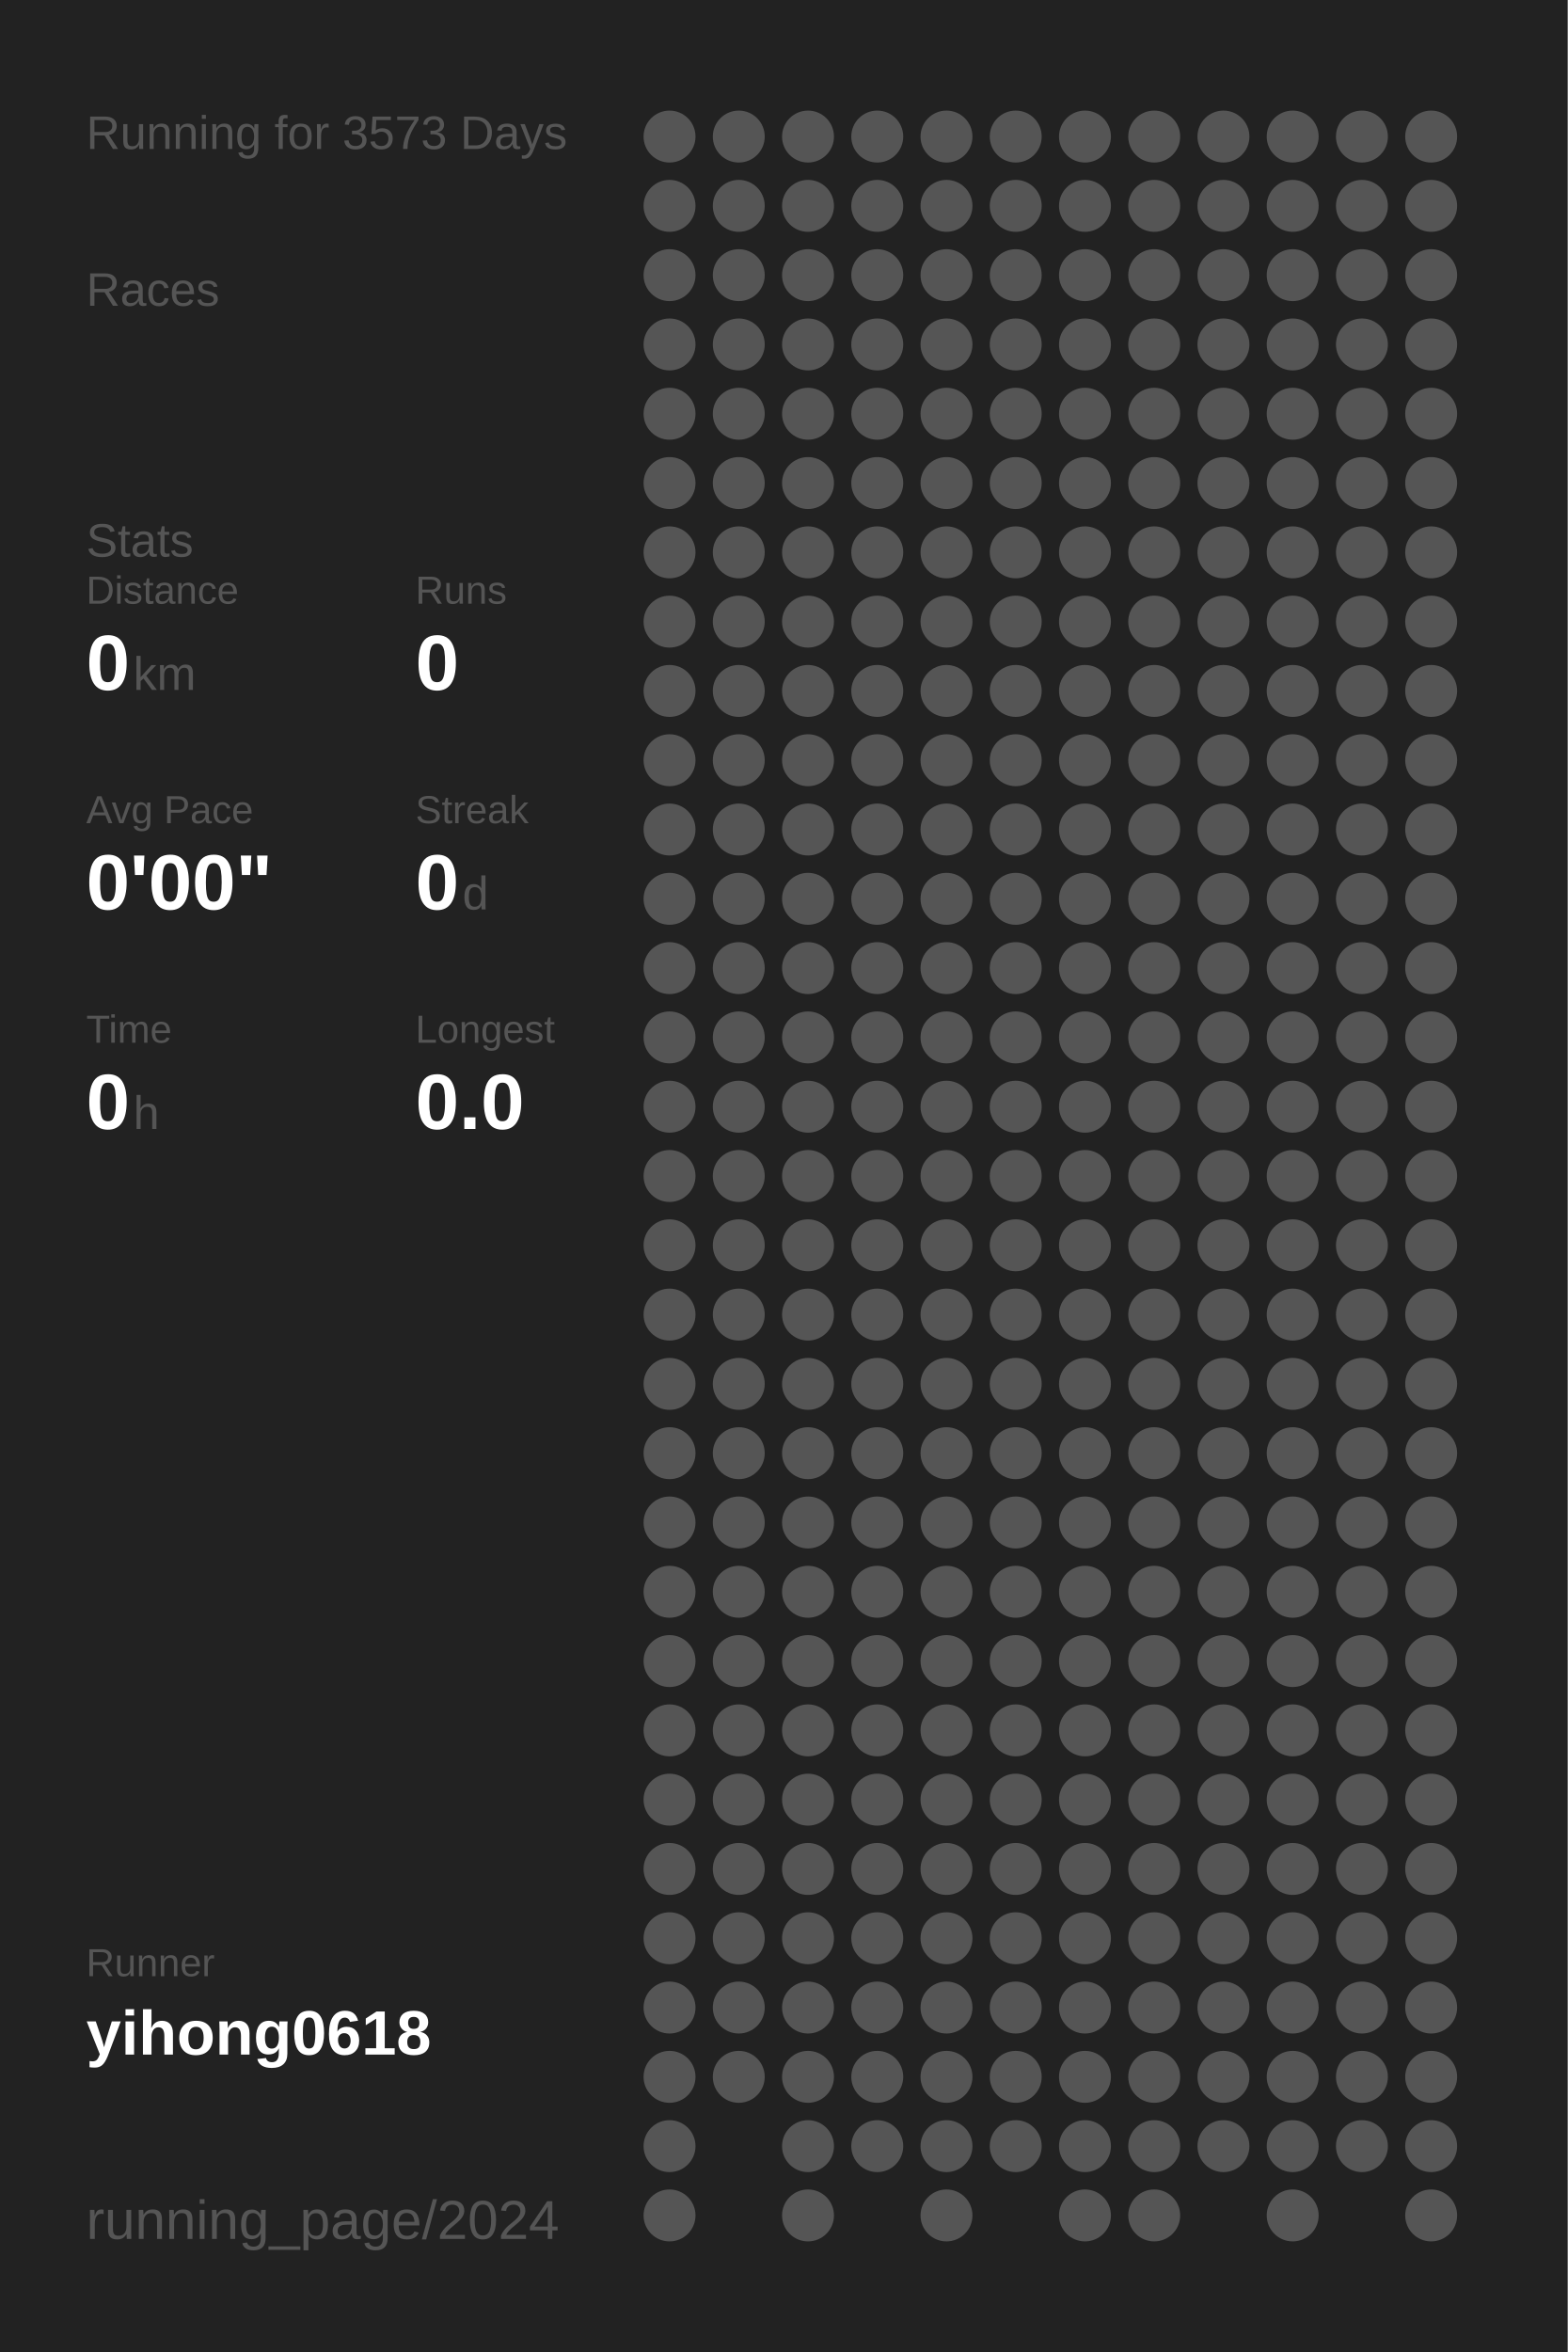
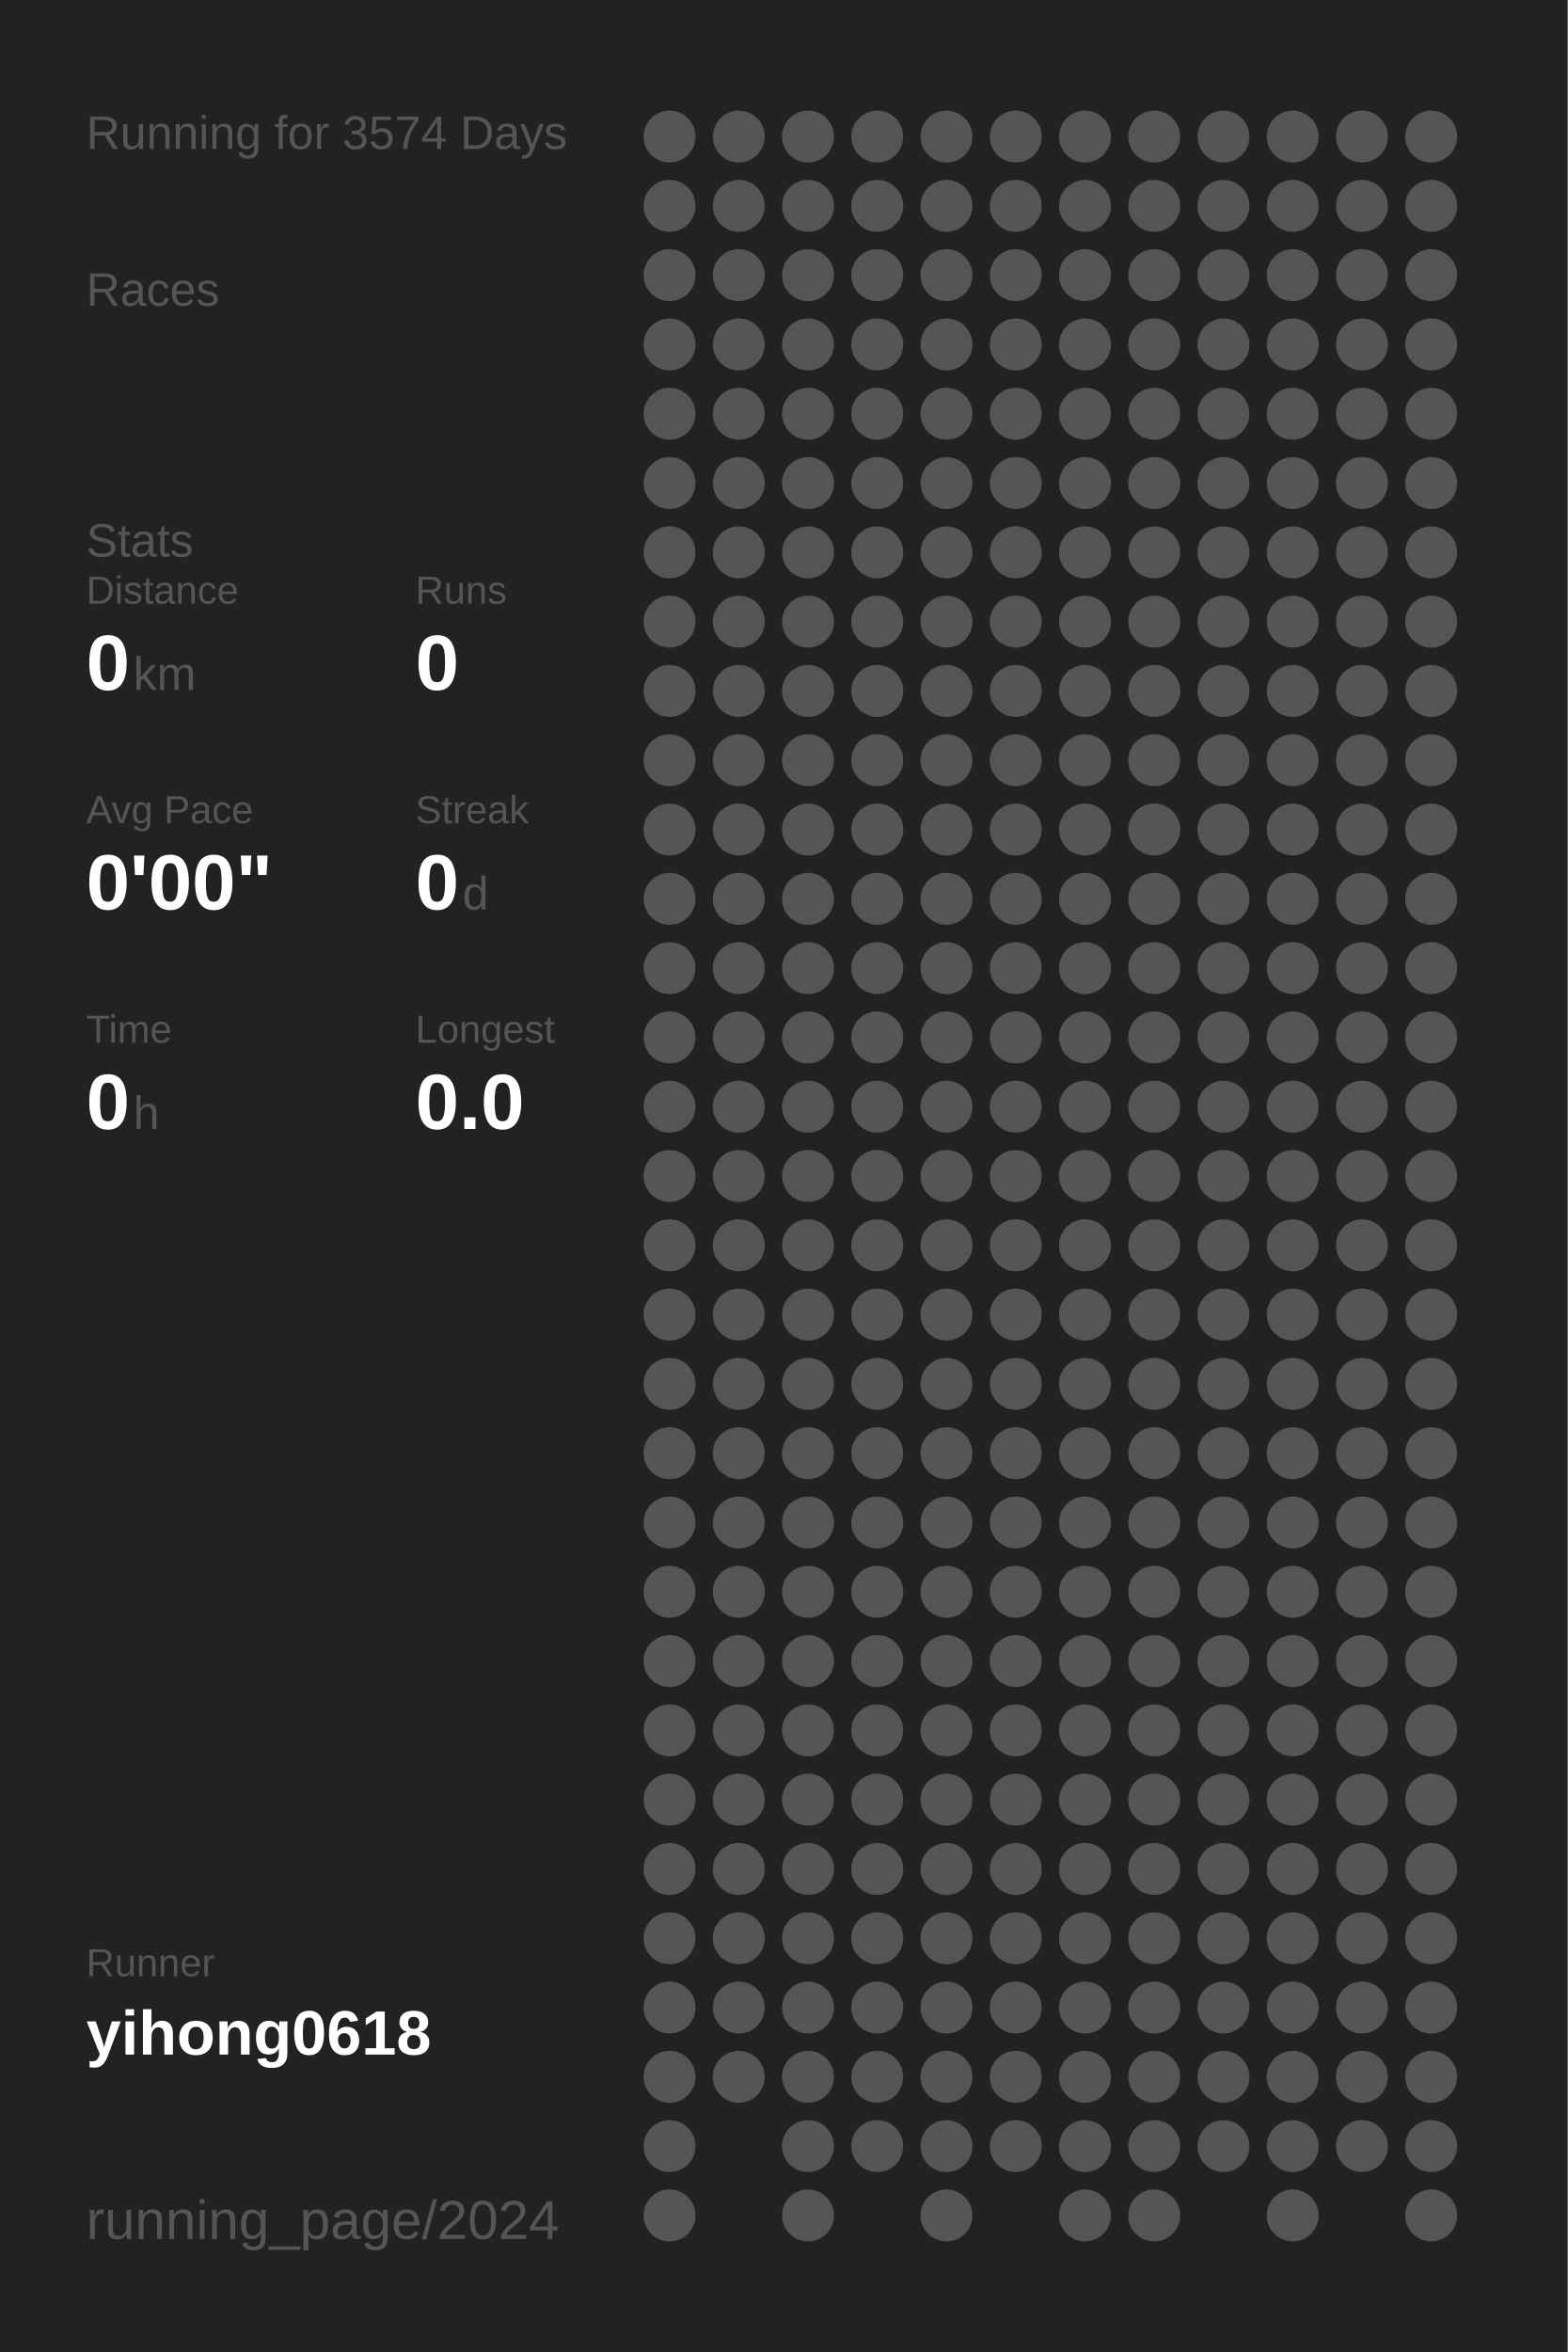
<svg xmlns="http://www.w3.org/2000/svg" baseProfile="full" height="300mm" version="1.1" viewBox="0,0,200,300" width="200mm">
  <defs />
  <rect fill="#222222" height="300" width="200" x="0" y="0" />
-   <text fill="#555555" style="font-size:6px; font-family:Arial;" x="11" y="19">Running for 3573 Days</text>
+   <text fill="#555555" style="font-size:6px; font-family:Arial;" x="11" y="19">Running for 3574 Days</text>
  <text fill="#555555" style="font-size:6px; font-family:Arial;" x="11" y="39">Races</text>
  <text fill="#555555" style="font-size:6px; font-family:Arial;" x="11" y="71">Stats</text>
  <text fill="#555555" style="font-size:5px; font-family:Arial;" x="11" y="77">Distance</text>
  <text fill="#FFFFFF" style="font-size:10px; font-family:Arial; font-weight:bold;" x="11" y="88">0</text>
  <text fill="#555555" style="font-size:6px; font-family:Arial;" x="17" y="88">km</text>
  <text fill="#555555" style="font-size:5px; font-family:Arial;" x="53" y="77">Runs</text>
  <text fill="#FFFFFF" style="font-size:10px; font-family:Arial; font-weight:bold;" x="53" y="88">0</text>
  <text fill="#555555" style="font-size:5px; font-family:Arial;" x="11" y="105">Avg Pace</text>
  <text fill="#FFFFFF" style="font-size:10px; font-family:Arial; font-weight:bold;" x="11" y="116">0'00"</text>
  <text fill="#555555" style="font-size:5px; font-family:Arial;" x="53" y="105">Streak</text>
  <text fill="#FFFFFF" style="font-size:10px; font-family:Arial; font-weight:bold;" x="53" y="116">0</text>
  <text fill="#555555" style="font-size:6px; font-family:Arial;" x="59" y="116">d</text>
  <text fill="#555555" style="font-size:5px; font-family:Arial;" x="11" y="133">Time</text>
  <text fill="#FFFFFF" style="font-size:10px; font-family:Arial; font-weight:bold;" x="11" y="144">0</text>
  <text fill="#555555" style="font-size:6px; font-family:Arial;" x="17" y="144">h</text>
  <text fill="#555555" style="font-size:5px; font-family:Arial;" x="53" y="133">Longest</text>
  <text fill="#FFFFFF" style="font-size:10px; font-family:Arial; font-weight:bold;" x="53" y="144">0.0</text>
  <text fill="#555555" style="font-size:5px; font-family:Arial;" x="11" y="252.065">Runner</text>
  <text fill="#FFFFFF" style="font-size:8px; font-family:Arial; font-weight:bold;" x="11" y="262.065">yihong0618</text>
  <text fill="#555555" style="font-size:7px; font-family:Arial;" x="11" y="285.581">running_page/2024</text>
  <circle cx="85.417" cy="17.419" fill="#555555" r="3.312" />
  <circle cx="85.417" cy="26.258" fill="#555555" r="3.312" />
  <circle cx="85.417" cy="35.097" fill="#555555" r="3.312" />
  <circle cx="85.417" cy="43.935" fill="#555555" r="3.312" />
  <circle cx="85.417" cy="52.774" fill="#555555" r="3.312" />
  <circle cx="85.417" cy="61.613" fill="#555555" r="3.312" />
  <circle cx="85.417" cy="70.452" fill="#555555" r="3.312" />
  <circle cx="85.417" cy="79.29" fill="#555555" r="3.312" />
  <circle cx="85.417" cy="88.129" fill="#555555" r="3.312" />
  <circle cx="85.417" cy="96.968" fill="#555555" r="3.312" />
  <circle cx="85.417" cy="105.806" fill="#555555" r="3.312" />
  <circle cx="85.417" cy="114.645" fill="#555555" r="3.312" />
  <circle cx="85.417" cy="123.484" fill="#555555" r="3.312" />
  <circle cx="85.417" cy="132.323" fill="#555555" r="3.312" />
  <circle cx="85.417" cy="141.161" fill="#555555" r="3.312" />
  <circle cx="85.417" cy="150" fill="#555555" r="3.312" />
  <circle cx="85.417" cy="158.839" fill="#555555" r="3.312" />
  <circle cx="85.417" cy="167.677" fill="#555555" r="3.312" />
  <circle cx="85.417" cy="176.516" fill="#555555" r="3.312" />
  <circle cx="85.417" cy="185.355" fill="#555555" r="3.312" />
  <circle cx="85.417" cy="194.194" fill="#555555" r="3.312" />
  <circle cx="85.417" cy="203.032" fill="#555555" r="3.312" />
  <circle cx="85.417" cy="211.871" fill="#555555" r="3.312" />
  <circle cx="85.417" cy="220.71" fill="#555555" r="3.312" />
  <circle cx="85.417" cy="229.548" fill="#555555" r="3.312" />
  <circle cx="85.417" cy="238.387" fill="#555555" r="3.312" />
  <circle cx="85.417" cy="247.226" fill="#555555" r="3.312" />
  <circle cx="85.417" cy="256.065" fill="#555555" r="3.312" />
  <circle cx="85.417" cy="264.903" fill="#555555" r="3.312" />
  <circle cx="85.417" cy="273.742" fill="#555555" r="3.312" />
  <circle cx="85.417" cy="282.581" fill="#555555" r="3.312" />
  <circle cx="94.25" cy="17.419" fill="#555555" r="3.312" />
  <circle cx="94.25" cy="26.258" fill="#555555" r="3.312" />
  <circle cx="94.25" cy="35.097" fill="#555555" r="3.312" />
  <circle cx="94.25" cy="43.935" fill="#555555" r="3.312" />
  <circle cx="94.25" cy="52.774" fill="#555555" r="3.312" />
  <circle cx="94.25" cy="61.613" fill="#555555" r="3.312" />
  <circle cx="94.25" cy="70.452" fill="#555555" r="3.312" />
  <circle cx="94.25" cy="79.29" fill="#555555" r="3.312" />
  <circle cx="94.25" cy="88.129" fill="#555555" r="3.312" />
  <circle cx="94.25" cy="96.968" fill="#555555" r="3.312" />
  <circle cx="94.25" cy="105.806" fill="#555555" r="3.312" />
  <circle cx="94.25" cy="114.645" fill="#555555" r="3.312" />
  <circle cx="94.25" cy="123.484" fill="#555555" r="3.312" />
  <circle cx="94.25" cy="132.323" fill="#555555" r="3.312" />
  <circle cx="94.25" cy="141.161" fill="#555555" r="3.312" />
  <circle cx="94.25" cy="150" fill="#555555" r="3.312" />
  <circle cx="94.25" cy="158.839" fill="#555555" r="3.312" />
  <circle cx="94.25" cy="167.677" fill="#555555" r="3.312" />
  <circle cx="94.25" cy="176.516" fill="#555555" r="3.312" />
  <circle cx="94.25" cy="185.355" fill="#555555" r="3.312" />
  <circle cx="94.25" cy="194.194" fill="#555555" r="3.312" />
  <circle cx="94.25" cy="203.032" fill="#555555" r="3.312" />
  <circle cx="94.25" cy="211.871" fill="#555555" r="3.312" />
  <circle cx="94.25" cy="220.71" fill="#555555" r="3.312" />
  <circle cx="94.25" cy="229.548" fill="#555555" r="3.312" />
  <circle cx="94.25" cy="238.387" fill="#555555" r="3.312" />
  <circle cx="94.25" cy="247.226" fill="#555555" r="3.312" />
  <circle cx="94.25" cy="256.065" fill="#555555" r="3.312" />
  <circle cx="94.25" cy="264.903" fill="#555555" r="3.312" />
  <circle cx="103.083" cy="17.419" fill="#555555" r="3.312" />
  <circle cx="103.083" cy="26.258" fill="#555555" r="3.312" />
  <circle cx="103.083" cy="35.097" fill="#555555" r="3.312" />
  <circle cx="103.083" cy="43.935" fill="#555555" r="3.312" />
  <circle cx="103.083" cy="52.774" fill="#555555" r="3.312" />
  <circle cx="103.083" cy="61.613" fill="#555555" r="3.312" />
  <circle cx="103.083" cy="70.452" fill="#555555" r="3.312" />
  <circle cx="103.083" cy="79.29" fill="#555555" r="3.312" />
  <circle cx="103.083" cy="88.129" fill="#555555" r="3.312" />
  <circle cx="103.083" cy="96.968" fill="#555555" r="3.312" />
  <circle cx="103.083" cy="105.806" fill="#555555" r="3.312" />
  <circle cx="103.083" cy="114.645" fill="#555555" r="3.312" />
  <circle cx="103.083" cy="123.484" fill="#555555" r="3.312" />
  <circle cx="103.083" cy="132.323" fill="#555555" r="3.312" />
  <circle cx="103.083" cy="141.161" fill="#555555" r="3.312" />
  <circle cx="103.083" cy="150" fill="#555555" r="3.312" />
  <circle cx="103.083" cy="158.839" fill="#555555" r="3.312" />
  <circle cx="103.083" cy="167.677" fill="#555555" r="3.312" />
  <circle cx="103.083" cy="176.516" fill="#555555" r="3.312" />
  <circle cx="103.083" cy="185.355" fill="#555555" r="3.312" />
  <circle cx="103.083" cy="194.194" fill="#555555" r="3.312" />
  <circle cx="103.083" cy="203.032" fill="#555555" r="3.312" />
  <circle cx="103.083" cy="211.871" fill="#555555" r="3.312" />
  <circle cx="103.083" cy="220.71" fill="#555555" r="3.312" />
  <circle cx="103.083" cy="229.548" fill="#555555" r="3.312" />
  <circle cx="103.083" cy="238.387" fill="#555555" r="3.312" />
  <circle cx="103.083" cy="247.226" fill="#555555" r="3.312" />
  <circle cx="103.083" cy="256.065" fill="#555555" r="3.312" />
  <circle cx="103.083" cy="264.903" fill="#555555" r="3.312" />
  <circle cx="103.083" cy="273.742" fill="#555555" r="3.312" />
  <circle cx="103.083" cy="282.581" fill="#555555" r="3.312" />
  <circle cx="111.917" cy="17.419" fill="#555555" r="3.312" />
  <circle cx="111.917" cy="26.258" fill="#555555" r="3.312" />
  <circle cx="111.917" cy="35.097" fill="#555555" r="3.312" />
  <circle cx="111.917" cy="43.935" fill="#555555" r="3.312" />
  <circle cx="111.917" cy="52.774" fill="#555555" r="3.312" />
  <circle cx="111.917" cy="61.613" fill="#555555" r="3.312" />
  <circle cx="111.917" cy="70.452" fill="#555555" r="3.312" />
  <circle cx="111.917" cy="79.29" fill="#555555" r="3.312" />
  <circle cx="111.917" cy="88.129" fill="#555555" r="3.312" />
  <circle cx="111.917" cy="96.968" fill="#555555" r="3.312" />
  <circle cx="111.917" cy="105.806" fill="#555555" r="3.312" />
  <circle cx="111.917" cy="114.645" fill="#555555" r="3.312" />
  <circle cx="111.917" cy="123.484" fill="#555555" r="3.312" />
  <circle cx="111.917" cy="132.323" fill="#555555" r="3.312" />
  <circle cx="111.917" cy="141.161" fill="#555555" r="3.312" />
  <circle cx="111.917" cy="150" fill="#555555" r="3.312" />
  <circle cx="111.917" cy="158.839" fill="#555555" r="3.312" />
  <circle cx="111.917" cy="167.677" fill="#555555" r="3.312" />
  <circle cx="111.917" cy="176.516" fill="#555555" r="3.312" />
  <circle cx="111.917" cy="185.355" fill="#555555" r="3.312" />
  <circle cx="111.917" cy="194.194" fill="#555555" r="3.312" />
  <circle cx="111.917" cy="203.032" fill="#555555" r="3.312" />
  <circle cx="111.917" cy="211.871" fill="#555555" r="3.312" />
  <circle cx="111.917" cy="220.71" fill="#555555" r="3.312" />
  <circle cx="111.917" cy="229.548" fill="#555555" r="3.312" />
  <circle cx="111.917" cy="238.387" fill="#555555" r="3.312" />
  <circle cx="111.917" cy="247.226" fill="#555555" r="3.312" />
  <circle cx="111.917" cy="256.065" fill="#555555" r="3.312" />
  <circle cx="111.917" cy="264.903" fill="#555555" r="3.312" />
  <circle cx="111.917" cy="273.742" fill="#555555" r="3.312" />
  <circle cx="120.75" cy="17.419" fill="#555555" r="3.312" />
  <circle cx="120.75" cy="26.258" fill="#555555" r="3.312" />
  <circle cx="120.75" cy="35.097" fill="#555555" r="3.312" />
  <circle cx="120.75" cy="43.935" fill="#555555" r="3.312" />
  <circle cx="120.75" cy="52.774" fill="#555555" r="3.312" />
  <circle cx="120.75" cy="61.613" fill="#555555" r="3.312" />
  <circle cx="120.75" cy="70.452" fill="#555555" r="3.312" />
  <circle cx="120.75" cy="79.29" fill="#555555" r="3.312" />
  <circle cx="120.75" cy="88.129" fill="#555555" r="3.312" />
  <circle cx="120.75" cy="96.968" fill="#555555" r="3.312" />
  <circle cx="120.75" cy="105.806" fill="#555555" r="3.312" />
  <circle cx="120.75" cy="114.645" fill="#555555" r="3.312" />
  <circle cx="120.75" cy="123.484" fill="#555555" r="3.312" />
  <circle cx="120.75" cy="132.323" fill="#555555" r="3.312" />
  <circle cx="120.75" cy="141.161" fill="#555555" r="3.312" />
  <circle cx="120.75" cy="150" fill="#555555" r="3.312" />
  <circle cx="120.75" cy="158.839" fill="#555555" r="3.312" />
  <circle cx="120.75" cy="167.677" fill="#555555" r="3.312" />
  <circle cx="120.75" cy="176.516" fill="#555555" r="3.312" />
  <circle cx="120.75" cy="185.355" fill="#555555" r="3.312" />
  <circle cx="120.75" cy="194.194" fill="#555555" r="3.312" />
  <circle cx="120.75" cy="203.032" fill="#555555" r="3.312" />
  <circle cx="120.75" cy="211.871" fill="#555555" r="3.312" />
  <circle cx="120.75" cy="220.71" fill="#555555" r="3.312" />
  <circle cx="120.75" cy="229.548" fill="#555555" r="3.312" />
  <circle cx="120.75" cy="238.387" fill="#555555" r="3.312" />
  <circle cx="120.75" cy="247.226" fill="#555555" r="3.312" />
  <circle cx="120.75" cy="256.065" fill="#555555" r="3.312" />
  <circle cx="120.75" cy="264.903" fill="#555555" r="3.312" />
  <circle cx="120.75" cy="273.742" fill="#555555" r="3.312" />
  <circle cx="120.75" cy="282.581" fill="#555555" r="3.312" />
  <circle cx="129.583" cy="17.419" fill="#555555" r="3.312" />
  <circle cx="129.583" cy="26.258" fill="#555555" r="3.312" />
  <circle cx="129.583" cy="35.097" fill="#555555" r="3.312" />
  <circle cx="129.583" cy="43.935" fill="#555555" r="3.312" />
  <circle cx="129.583" cy="52.774" fill="#555555" r="3.312" />
  <circle cx="129.583" cy="61.613" fill="#555555" r="3.312" />
  <circle cx="129.583" cy="70.452" fill="#555555" r="3.312" />
  <circle cx="129.583" cy="79.29" fill="#555555" r="3.312" />
  <circle cx="129.583" cy="88.129" fill="#555555" r="3.312" />
  <circle cx="129.583" cy="96.968" fill="#555555" r="3.312" />
  <circle cx="129.583" cy="105.806" fill="#555555" r="3.312" />
  <circle cx="129.583" cy="114.645" fill="#555555" r="3.312" />
  <circle cx="129.583" cy="123.484" fill="#555555" r="3.312" />
  <circle cx="129.583" cy="132.323" fill="#555555" r="3.312" />
  <circle cx="129.583" cy="141.161" fill="#555555" r="3.312" />
  <circle cx="129.583" cy="150" fill="#555555" r="3.312" />
  <circle cx="129.583" cy="158.839" fill="#555555" r="3.312" />
  <circle cx="129.583" cy="167.677" fill="#555555" r="3.312" />
  <circle cx="129.583" cy="176.516" fill="#555555" r="3.312" />
  <circle cx="129.583" cy="185.355" fill="#555555" r="3.312" />
  <circle cx="129.583" cy="194.194" fill="#555555" r="3.312" />
  <circle cx="129.583" cy="203.032" fill="#555555" r="3.312" />
  <circle cx="129.583" cy="211.871" fill="#555555" r="3.312" />
  <circle cx="129.583" cy="220.71" fill="#555555" r="3.312" />
  <circle cx="129.583" cy="229.548" fill="#555555" r="3.312" />
  <circle cx="129.583" cy="238.387" fill="#555555" r="3.312" />
  <circle cx="129.583" cy="247.226" fill="#555555" r="3.312" />
  <circle cx="129.583" cy="256.065" fill="#555555" r="3.312" />
  <circle cx="129.583" cy="264.903" fill="#555555" r="3.312" />
  <circle cx="129.583" cy="273.742" fill="#555555" r="3.312" />
  <circle cx="138.417" cy="17.419" fill="#555555" r="3.312" />
  <circle cx="138.417" cy="26.258" fill="#555555" r="3.312" />
  <circle cx="138.417" cy="35.097" fill="#555555" r="3.312" />
  <circle cx="138.417" cy="43.935" fill="#555555" r="3.312" />
  <circle cx="138.417" cy="52.774" fill="#555555" r="3.312" />
  <circle cx="138.417" cy="61.613" fill="#555555" r="3.312" />
  <circle cx="138.417" cy="70.452" fill="#555555" r="3.312" />
  <circle cx="138.417" cy="79.29" fill="#555555" r="3.312" />
  <circle cx="138.417" cy="88.129" fill="#555555" r="3.312" />
  <circle cx="138.417" cy="96.968" fill="#555555" r="3.312" />
  <circle cx="138.417" cy="105.806" fill="#555555" r="3.312" />
  <circle cx="138.417" cy="114.645" fill="#555555" r="3.312" />
  <circle cx="138.417" cy="123.484" fill="#555555" r="3.312" />
  <circle cx="138.417" cy="132.323" fill="#555555" r="3.312" />
  <circle cx="138.417" cy="141.161" fill="#555555" r="3.312" />
  <circle cx="138.417" cy="150" fill="#555555" r="3.312" />
  <circle cx="138.417" cy="158.839" fill="#555555" r="3.312" />
  <circle cx="138.417" cy="167.677" fill="#555555" r="3.312" />
  <circle cx="138.417" cy="176.516" fill="#555555" r="3.312" />
  <circle cx="138.417" cy="185.355" fill="#555555" r="3.312" />
  <circle cx="138.417" cy="194.194" fill="#555555" r="3.312" />
  <circle cx="138.417" cy="203.032" fill="#555555" r="3.312" />
  <circle cx="138.417" cy="211.871" fill="#555555" r="3.312" />
  <circle cx="138.417" cy="220.71" fill="#555555" r="3.312" />
  <circle cx="138.417" cy="229.548" fill="#555555" r="3.312" />
  <circle cx="138.417" cy="238.387" fill="#555555" r="3.312" />
  <circle cx="138.417" cy="247.226" fill="#555555" r="3.312" />
  <circle cx="138.417" cy="256.065" fill="#555555" r="3.312" />
  <circle cx="138.417" cy="264.903" fill="#555555" r="3.312" />
  <circle cx="138.417" cy="273.742" fill="#555555" r="3.312" />
  <circle cx="138.417" cy="282.581" fill="#555555" r="3.312" />
  <circle cx="147.25" cy="17.419" fill="#555555" r="3.312" />
  <circle cx="147.25" cy="26.258" fill="#555555" r="3.312" />
  <circle cx="147.25" cy="35.097" fill="#555555" r="3.312" />
  <circle cx="147.25" cy="43.935" fill="#555555" r="3.312" />
  <circle cx="147.25" cy="52.774" fill="#555555" r="3.312" />
  <circle cx="147.25" cy="61.613" fill="#555555" r="3.312" />
  <circle cx="147.25" cy="70.452" fill="#555555" r="3.312" />
  <circle cx="147.25" cy="79.29" fill="#555555" r="3.312" />
  <circle cx="147.25" cy="88.129" fill="#555555" r="3.312" />
  <circle cx="147.25" cy="96.968" fill="#555555" r="3.312" />
  <circle cx="147.25" cy="105.806" fill="#555555" r="3.312" />
  <circle cx="147.25" cy="114.645" fill="#555555" r="3.312" />
  <circle cx="147.25" cy="123.484" fill="#555555" r="3.312" />
  <circle cx="147.25" cy="132.323" fill="#555555" r="3.312" />
  <circle cx="147.25" cy="141.161" fill="#555555" r="3.312" />
  <circle cx="147.25" cy="150" fill="#555555" r="3.312" />
  <circle cx="147.25" cy="158.839" fill="#555555" r="3.312" />
  <circle cx="147.25" cy="167.677" fill="#555555" r="3.312" />
  <circle cx="147.25" cy="176.516" fill="#555555" r="3.312" />
  <circle cx="147.25" cy="185.355" fill="#555555" r="3.312" />
  <circle cx="147.25" cy="194.194" fill="#555555" r="3.312" />
  <circle cx="147.25" cy="203.032" fill="#555555" r="3.312" />
  <circle cx="147.25" cy="211.871" fill="#555555" r="3.312" />
  <circle cx="147.25" cy="220.71" fill="#555555" r="3.312" />
  <circle cx="147.25" cy="229.548" fill="#555555" r="3.312" />
  <circle cx="147.25" cy="238.387" fill="#555555" r="3.312" />
  <circle cx="147.25" cy="247.226" fill="#555555" r="3.312" />
  <circle cx="147.25" cy="256.065" fill="#555555" r="3.312" />
  <circle cx="147.25" cy="264.903" fill="#555555" r="3.312" />
  <circle cx="147.25" cy="273.742" fill="#555555" r="3.312" />
  <circle cx="147.25" cy="282.581" fill="#555555" r="3.312" />
  <circle cx="156.083" cy="17.419" fill="#555555" r="3.312" />
  <circle cx="156.083" cy="26.258" fill="#555555" r="3.312" />
  <circle cx="156.083" cy="35.097" fill="#555555" r="3.312" />
  <circle cx="156.083" cy="43.935" fill="#555555" r="3.312" />
  <circle cx="156.083" cy="52.774" fill="#555555" r="3.312" />
  <circle cx="156.083" cy="61.613" fill="#555555" r="3.312" />
  <circle cx="156.083" cy="70.452" fill="#555555" r="3.312" />
  <circle cx="156.083" cy="79.29" fill="#555555" r="3.312" />
  <circle cx="156.083" cy="88.129" fill="#555555" r="3.312" />
  <circle cx="156.083" cy="96.968" fill="#555555" r="3.312" />
  <circle cx="156.083" cy="105.806" fill="#555555" r="3.312" />
  <circle cx="156.083" cy="114.645" fill="#555555" r="3.312" />
  <circle cx="156.083" cy="123.484" fill="#555555" r="3.312" />
  <circle cx="156.083" cy="132.323" fill="#555555" r="3.312" />
  <circle cx="156.083" cy="141.161" fill="#555555" r="3.312" />
  <circle cx="156.083" cy="150" fill="#555555" r="3.312" />
  <circle cx="156.083" cy="158.839" fill="#555555" r="3.312" />
  <circle cx="156.083" cy="167.677" fill="#555555" r="3.312" />
  <circle cx="156.083" cy="176.516" fill="#555555" r="3.312" />
  <circle cx="156.083" cy="185.355" fill="#555555" r="3.312" />
  <circle cx="156.083" cy="194.194" fill="#555555" r="3.312" />
  <circle cx="156.083" cy="203.032" fill="#555555" r="3.312" />
  <circle cx="156.083" cy="211.871" fill="#555555" r="3.312" />
  <circle cx="156.083" cy="220.71" fill="#555555" r="3.312" />
  <circle cx="156.083" cy="229.548" fill="#555555" r="3.312" />
  <circle cx="156.083" cy="238.387" fill="#555555" r="3.312" />
  <circle cx="156.083" cy="247.226" fill="#555555" r="3.312" />
  <circle cx="156.083" cy="256.065" fill="#555555" r="3.312" />
  <circle cx="156.083" cy="264.903" fill="#555555" r="3.312" />
  <circle cx="156.083" cy="273.742" fill="#555555" r="3.312" />
  <circle cx="164.917" cy="17.419" fill="#555555" r="3.312" />
  <circle cx="164.917" cy="26.258" fill="#555555" r="3.312" />
  <circle cx="164.917" cy="35.097" fill="#555555" r="3.312" />
  <circle cx="164.917" cy="43.935" fill="#555555" r="3.312" />
  <circle cx="164.917" cy="52.774" fill="#555555" r="3.312" />
  <circle cx="164.917" cy="61.613" fill="#555555" r="3.312" />
  <circle cx="164.917" cy="70.452" fill="#555555" r="3.312" />
  <circle cx="164.917" cy="79.29" fill="#555555" r="3.312" />
  <circle cx="164.917" cy="88.129" fill="#555555" r="3.312" />
  <circle cx="164.917" cy="96.968" fill="#555555" r="3.312" />
  <circle cx="164.917" cy="105.806" fill="#555555" r="3.312" />
  <circle cx="164.917" cy="114.645" fill="#555555" r="3.312" />
  <circle cx="164.917" cy="123.484" fill="#555555" r="3.312" />
  <circle cx="164.917" cy="132.323" fill="#555555" r="3.312" />
  <circle cx="164.917" cy="141.161" fill="#555555" r="3.312" />
  <circle cx="164.917" cy="150" fill="#555555" r="3.312" />
  <circle cx="164.917" cy="158.839" fill="#555555" r="3.312" />
  <circle cx="164.917" cy="167.677" fill="#555555" r="3.312" />
  <circle cx="164.917" cy="176.516" fill="#555555" r="3.312" />
  <circle cx="164.917" cy="185.355" fill="#555555" r="3.312" />
  <circle cx="164.917" cy="194.194" fill="#555555" r="3.312" />
  <circle cx="164.917" cy="203.032" fill="#555555" r="3.312" />
  <circle cx="164.917" cy="211.871" fill="#555555" r="3.312" />
  <circle cx="164.917" cy="220.71" fill="#555555" r="3.312" />
  <circle cx="164.917" cy="229.548" fill="#555555" r="3.312" />
  <circle cx="164.917" cy="238.387" fill="#555555" r="3.312" />
  <circle cx="164.917" cy="247.226" fill="#555555" r="3.312" />
  <circle cx="164.917" cy="256.065" fill="#555555" r="3.312" />
  <circle cx="164.917" cy="264.903" fill="#555555" r="3.312" />
  <circle cx="164.917" cy="273.742" fill="#555555" r="3.312" />
  <circle cx="164.917" cy="282.581" fill="#555555" r="3.312" />
  <circle cx="173.75" cy="17.419" fill="#555555" r="3.312" />
  <circle cx="173.75" cy="26.258" fill="#555555" r="3.312" />
  <circle cx="173.75" cy="35.097" fill="#555555" r="3.312" />
  <circle cx="173.75" cy="43.935" fill="#555555" r="3.312" />
  <circle cx="173.75" cy="52.774" fill="#555555" r="3.312" />
  <circle cx="173.75" cy="61.613" fill="#555555" r="3.312" />
  <circle cx="173.75" cy="70.452" fill="#555555" r="3.312" />
  <circle cx="173.75" cy="79.29" fill="#555555" r="3.312" />
  <circle cx="173.75" cy="88.129" fill="#555555" r="3.312" />
  <circle cx="173.75" cy="96.968" fill="#555555" r="3.312" />
  <circle cx="173.75" cy="105.806" fill="#555555" r="3.312" />
  <circle cx="173.75" cy="114.645" fill="#555555" r="3.312" />
  <circle cx="173.75" cy="123.484" fill="#555555" r="3.312" />
  <circle cx="173.75" cy="132.323" fill="#555555" r="3.312" />
  <circle cx="173.75" cy="141.161" fill="#555555" r="3.312" />
  <circle cx="173.75" cy="150" fill="#555555" r="3.312" />
  <circle cx="173.75" cy="158.839" fill="#555555" r="3.312" />
  <circle cx="173.75" cy="167.677" fill="#555555" r="3.312" />
  <circle cx="173.75" cy="176.516" fill="#555555" r="3.312" />
  <circle cx="173.75" cy="185.355" fill="#555555" r="3.312" />
  <circle cx="173.75" cy="194.194" fill="#555555" r="3.312" />
  <circle cx="173.75" cy="203.032" fill="#555555" r="3.312" />
  <circle cx="173.75" cy="211.871" fill="#555555" r="3.312" />
  <circle cx="173.75" cy="220.71" fill="#555555" r="3.312" />
  <circle cx="173.75" cy="229.548" fill="#555555" r="3.312" />
  <circle cx="173.75" cy="238.387" fill="#555555" r="3.312" />
  <circle cx="173.75" cy="247.226" fill="#555555" r="3.312" />
  <circle cx="173.75" cy="256.065" fill="#555555" r="3.312" />
  <circle cx="173.75" cy="264.903" fill="#555555" r="3.312" />
  <circle cx="173.75" cy="273.742" fill="#555555" r="3.312" />
  <circle cx="182.583" cy="17.419" fill="#555555" r="3.312" />
  <circle cx="182.583" cy="26.258" fill="#555555" r="3.312" />
  <circle cx="182.583" cy="35.097" fill="#555555" r="3.312" />
  <circle cx="182.583" cy="43.935" fill="#555555" r="3.312" />
  <circle cx="182.583" cy="52.774" fill="#555555" r="3.312" />
  <circle cx="182.583" cy="61.613" fill="#555555" r="3.312" />
  <circle cx="182.583" cy="70.452" fill="#555555" r="3.312" />
  <circle cx="182.583" cy="79.29" fill="#555555" r="3.312" />
  <circle cx="182.583" cy="88.129" fill="#555555" r="3.312" />
  <circle cx="182.583" cy="96.968" fill="#555555" r="3.312" />
  <circle cx="182.583" cy="105.806" fill="#555555" r="3.312" />
  <circle cx="182.583" cy="114.645" fill="#555555" r="3.312" />
  <circle cx="182.583" cy="123.484" fill="#555555" r="3.312" />
  <circle cx="182.583" cy="132.323" fill="#555555" r="3.312" />
  <circle cx="182.583" cy="141.161" fill="#555555" r="3.312" />
  <circle cx="182.583" cy="150" fill="#555555" r="3.312" />
  <circle cx="182.583" cy="158.839" fill="#555555" r="3.312" />
  <circle cx="182.583" cy="167.677" fill="#555555" r="3.312" />
  <circle cx="182.583" cy="176.516" fill="#555555" r="3.312" />
  <circle cx="182.583" cy="185.355" fill="#555555" r="3.312" />
  <circle cx="182.583" cy="194.194" fill="#555555" r="3.312" />
  <circle cx="182.583" cy="203.032" fill="#555555" r="3.312" />
  <circle cx="182.583" cy="211.871" fill="#555555" r="3.312" />
  <circle cx="182.583" cy="220.71" fill="#555555" r="3.312" />
  <circle cx="182.583" cy="229.548" fill="#555555" r="3.312" />
  <circle cx="182.583" cy="238.387" fill="#555555" r="3.312" />
  <circle cx="182.583" cy="247.226" fill="#555555" r="3.312" />
  <circle cx="182.583" cy="256.065" fill="#555555" r="3.312" />
  <circle cx="182.583" cy="264.903" fill="#555555" r="3.312" />
  <circle cx="182.583" cy="273.742" fill="#555555" r="3.312" />
  <circle cx="182.583" cy="282.581" fill="#555555" r="3.312" />
</svg>
